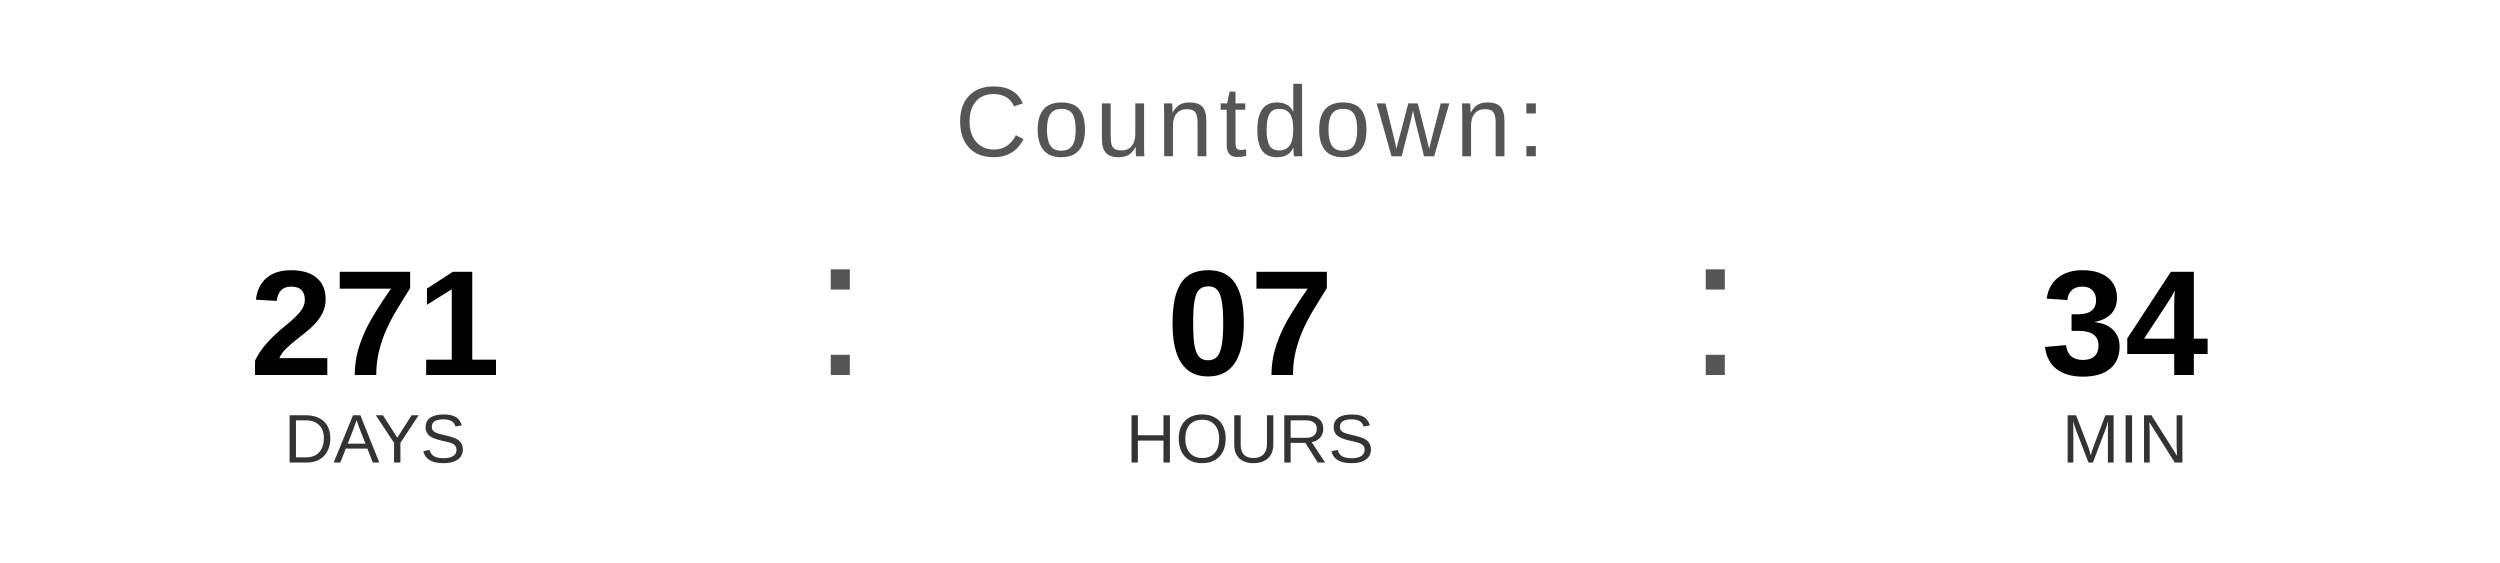
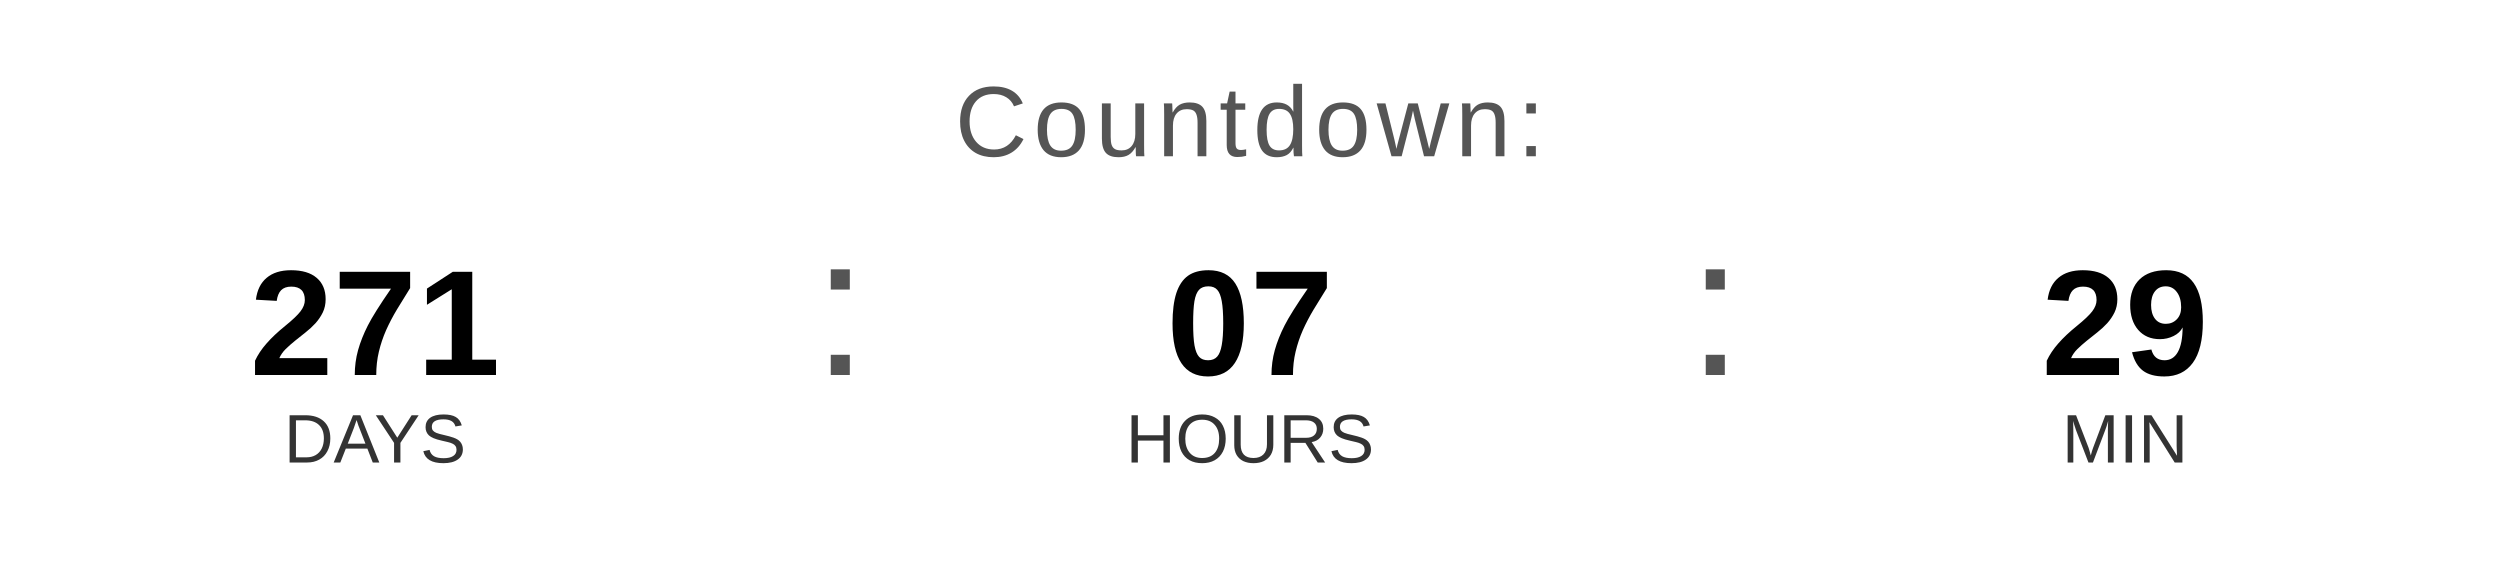
<svg xmlns="http://www.w3.org/2000/svg" width="400" height="90" viewBox="0 0 400 90">
  <text x="200" y="25" font-family="Arial, Helvetica, sans-serif" font-size="16" fill="#555555" text-anchor="middle" letter-spacing="1">
    Countdown:
  </text>
  <text x="60" y="60" font-family="Arial, Helvetica, sans-serif" font-size="24" font-weight="bold" fill="#000000" text-anchor="middle">271</text>
  <text x="60" y="74" font-family="Arial, Helvetica, sans-serif" font-size="11" fill="#333333" text-anchor="middle">DAYS</text>
  <text x="130" y="60" font-family="Arial, sans-serif" font-size="32" fill="#555555">:</text>
  <text x="200" y="60" font-family="Arial, Helvetica, sans-serif" font-size="24" font-weight="bold" fill="#000000" text-anchor="middle">07</text>
  <text x="200" y="74" font-family="Arial, Helvetica, sans-serif" font-size="11" fill="#333333" text-anchor="middle">HOURS</text>
  <text x="270" y="60" font-family="Arial, sans-serif" font-size="32" fill="#555555">:</text>
-   <text x="340" y="60" font-family="Arial, Helvetica, sans-serif" font-size="24" font-weight="bold" fill="#000000" text-anchor="middle">34</text>
+   <text x="340" y="60" font-family="Arial, Helvetica, sans-serif" font-size="24" font-weight="bold" fill="#000000" text-anchor="middle">29</text>
  <text x="340" y="74" font-family="Arial, Helvetica, sans-serif" font-size="11" fill="#333333" text-anchor="middle">MIN</text>
</svg>
